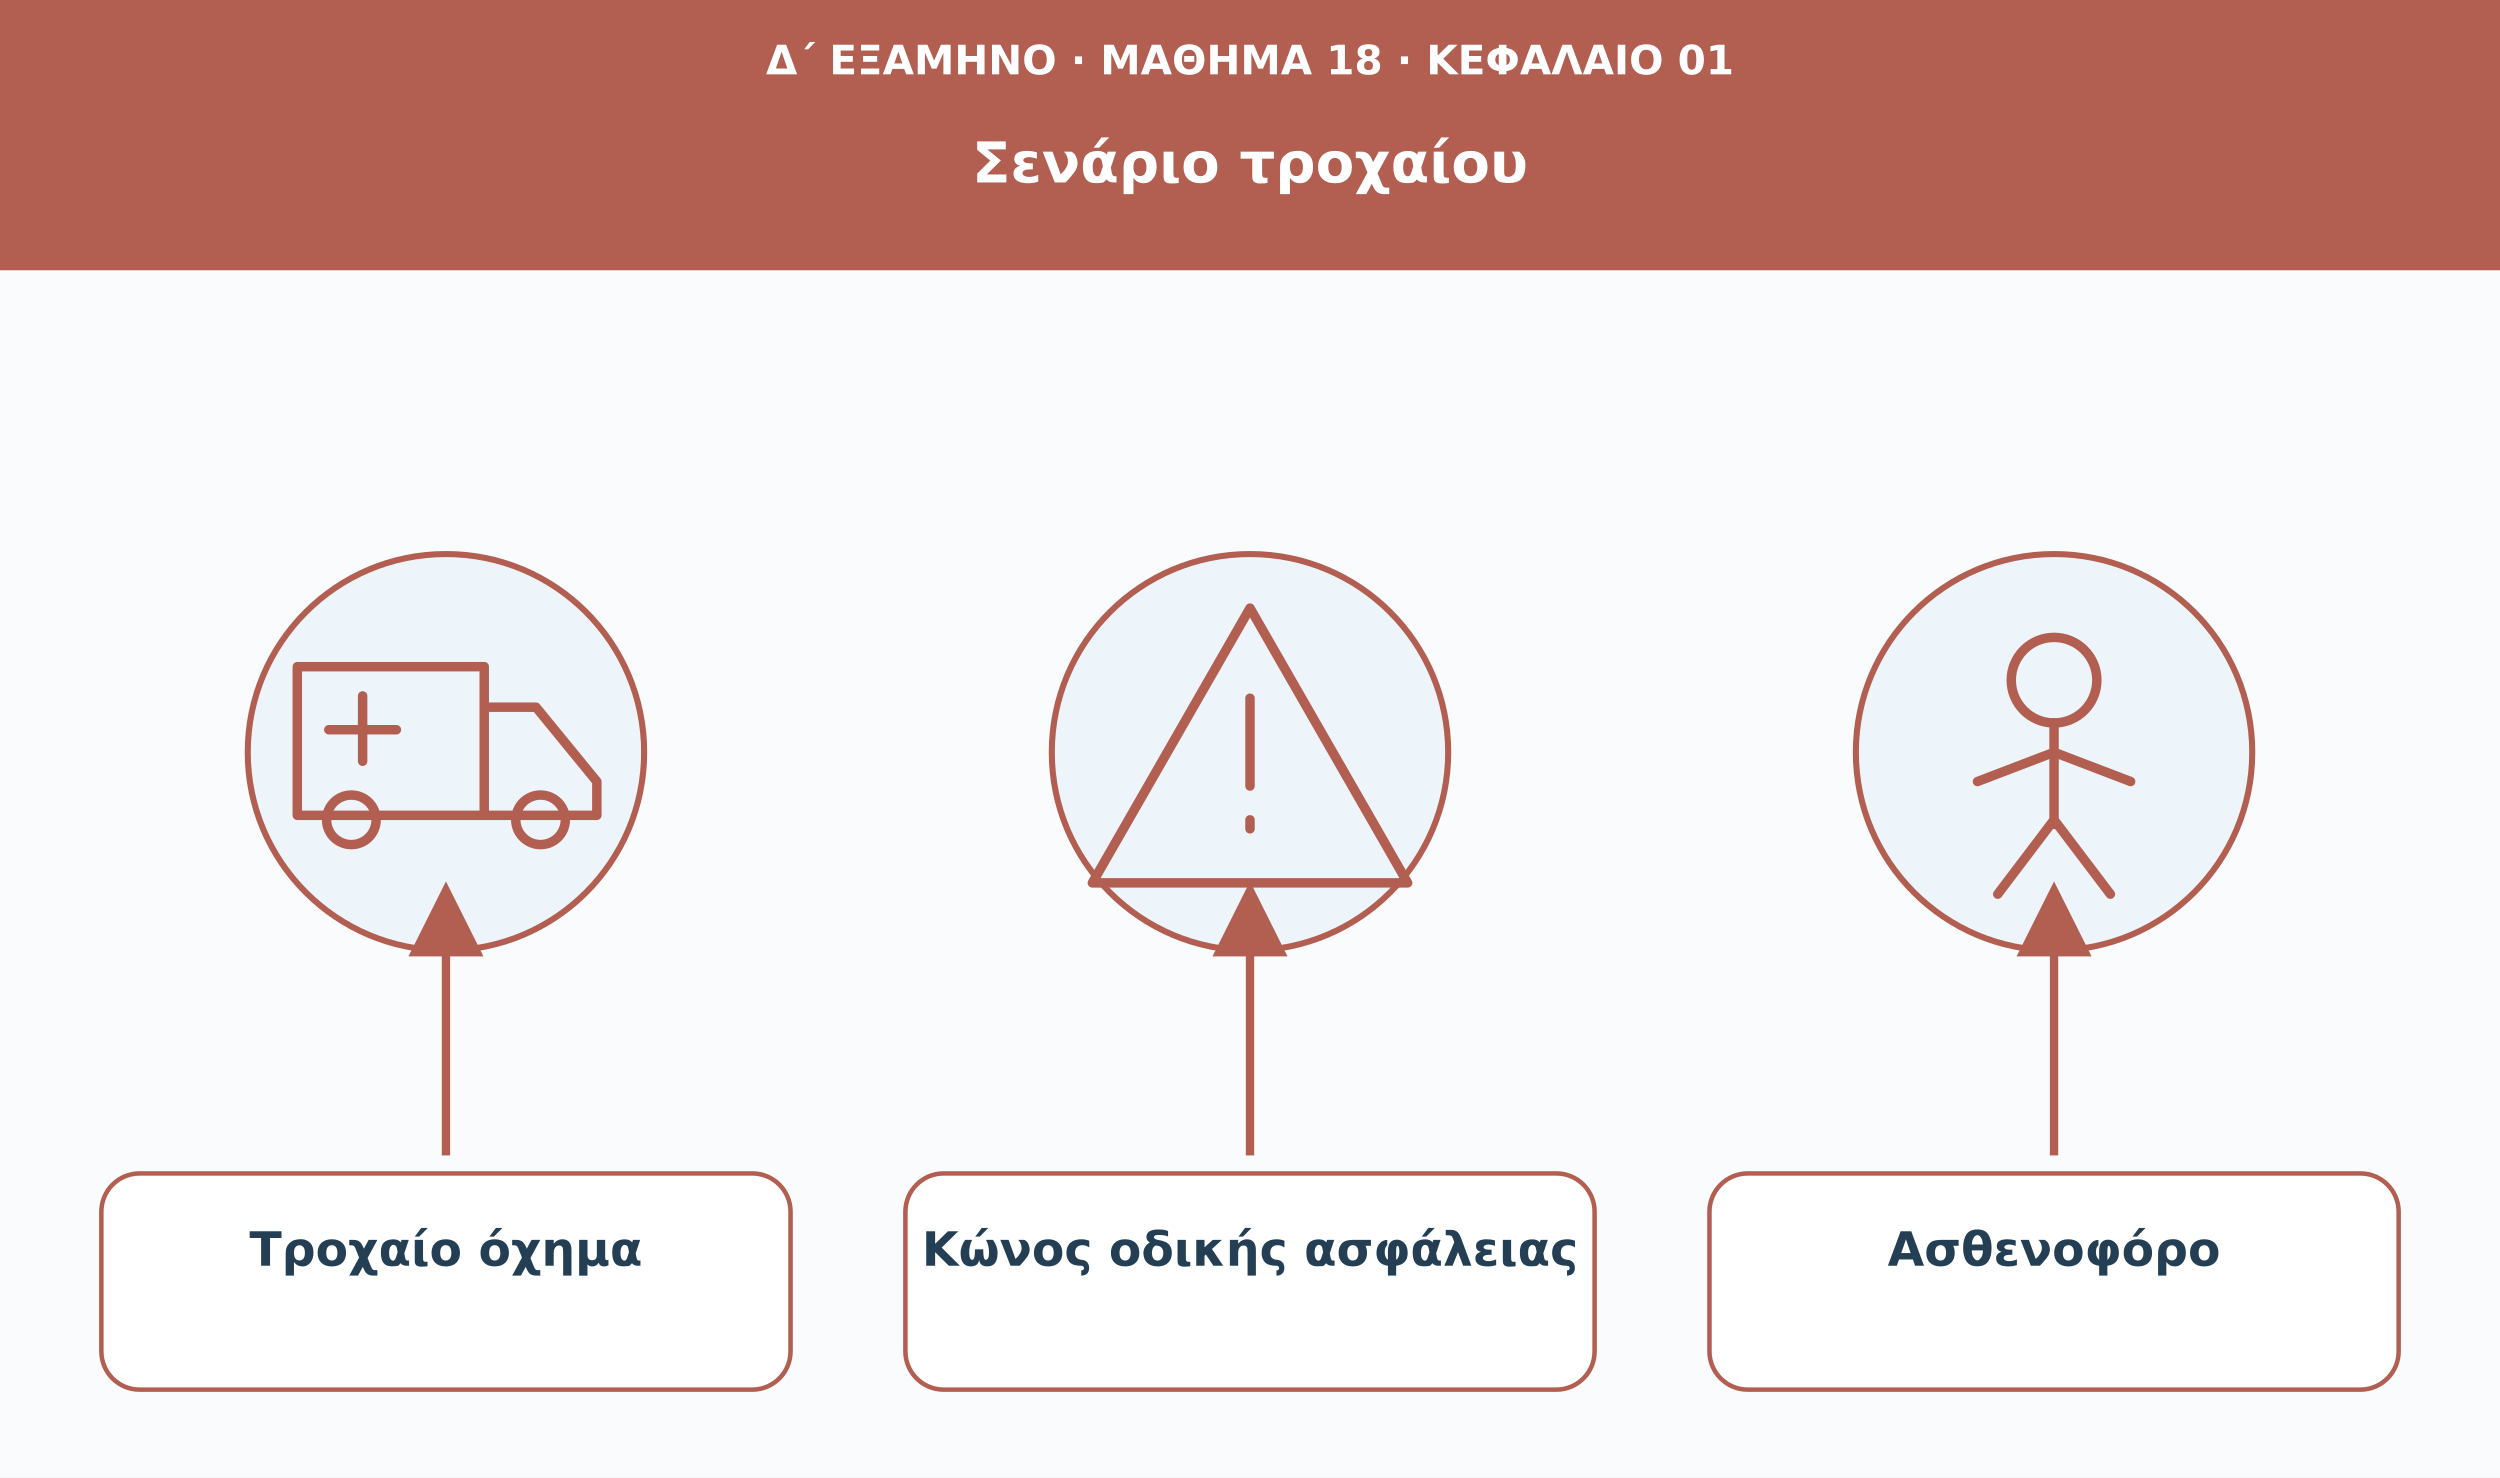
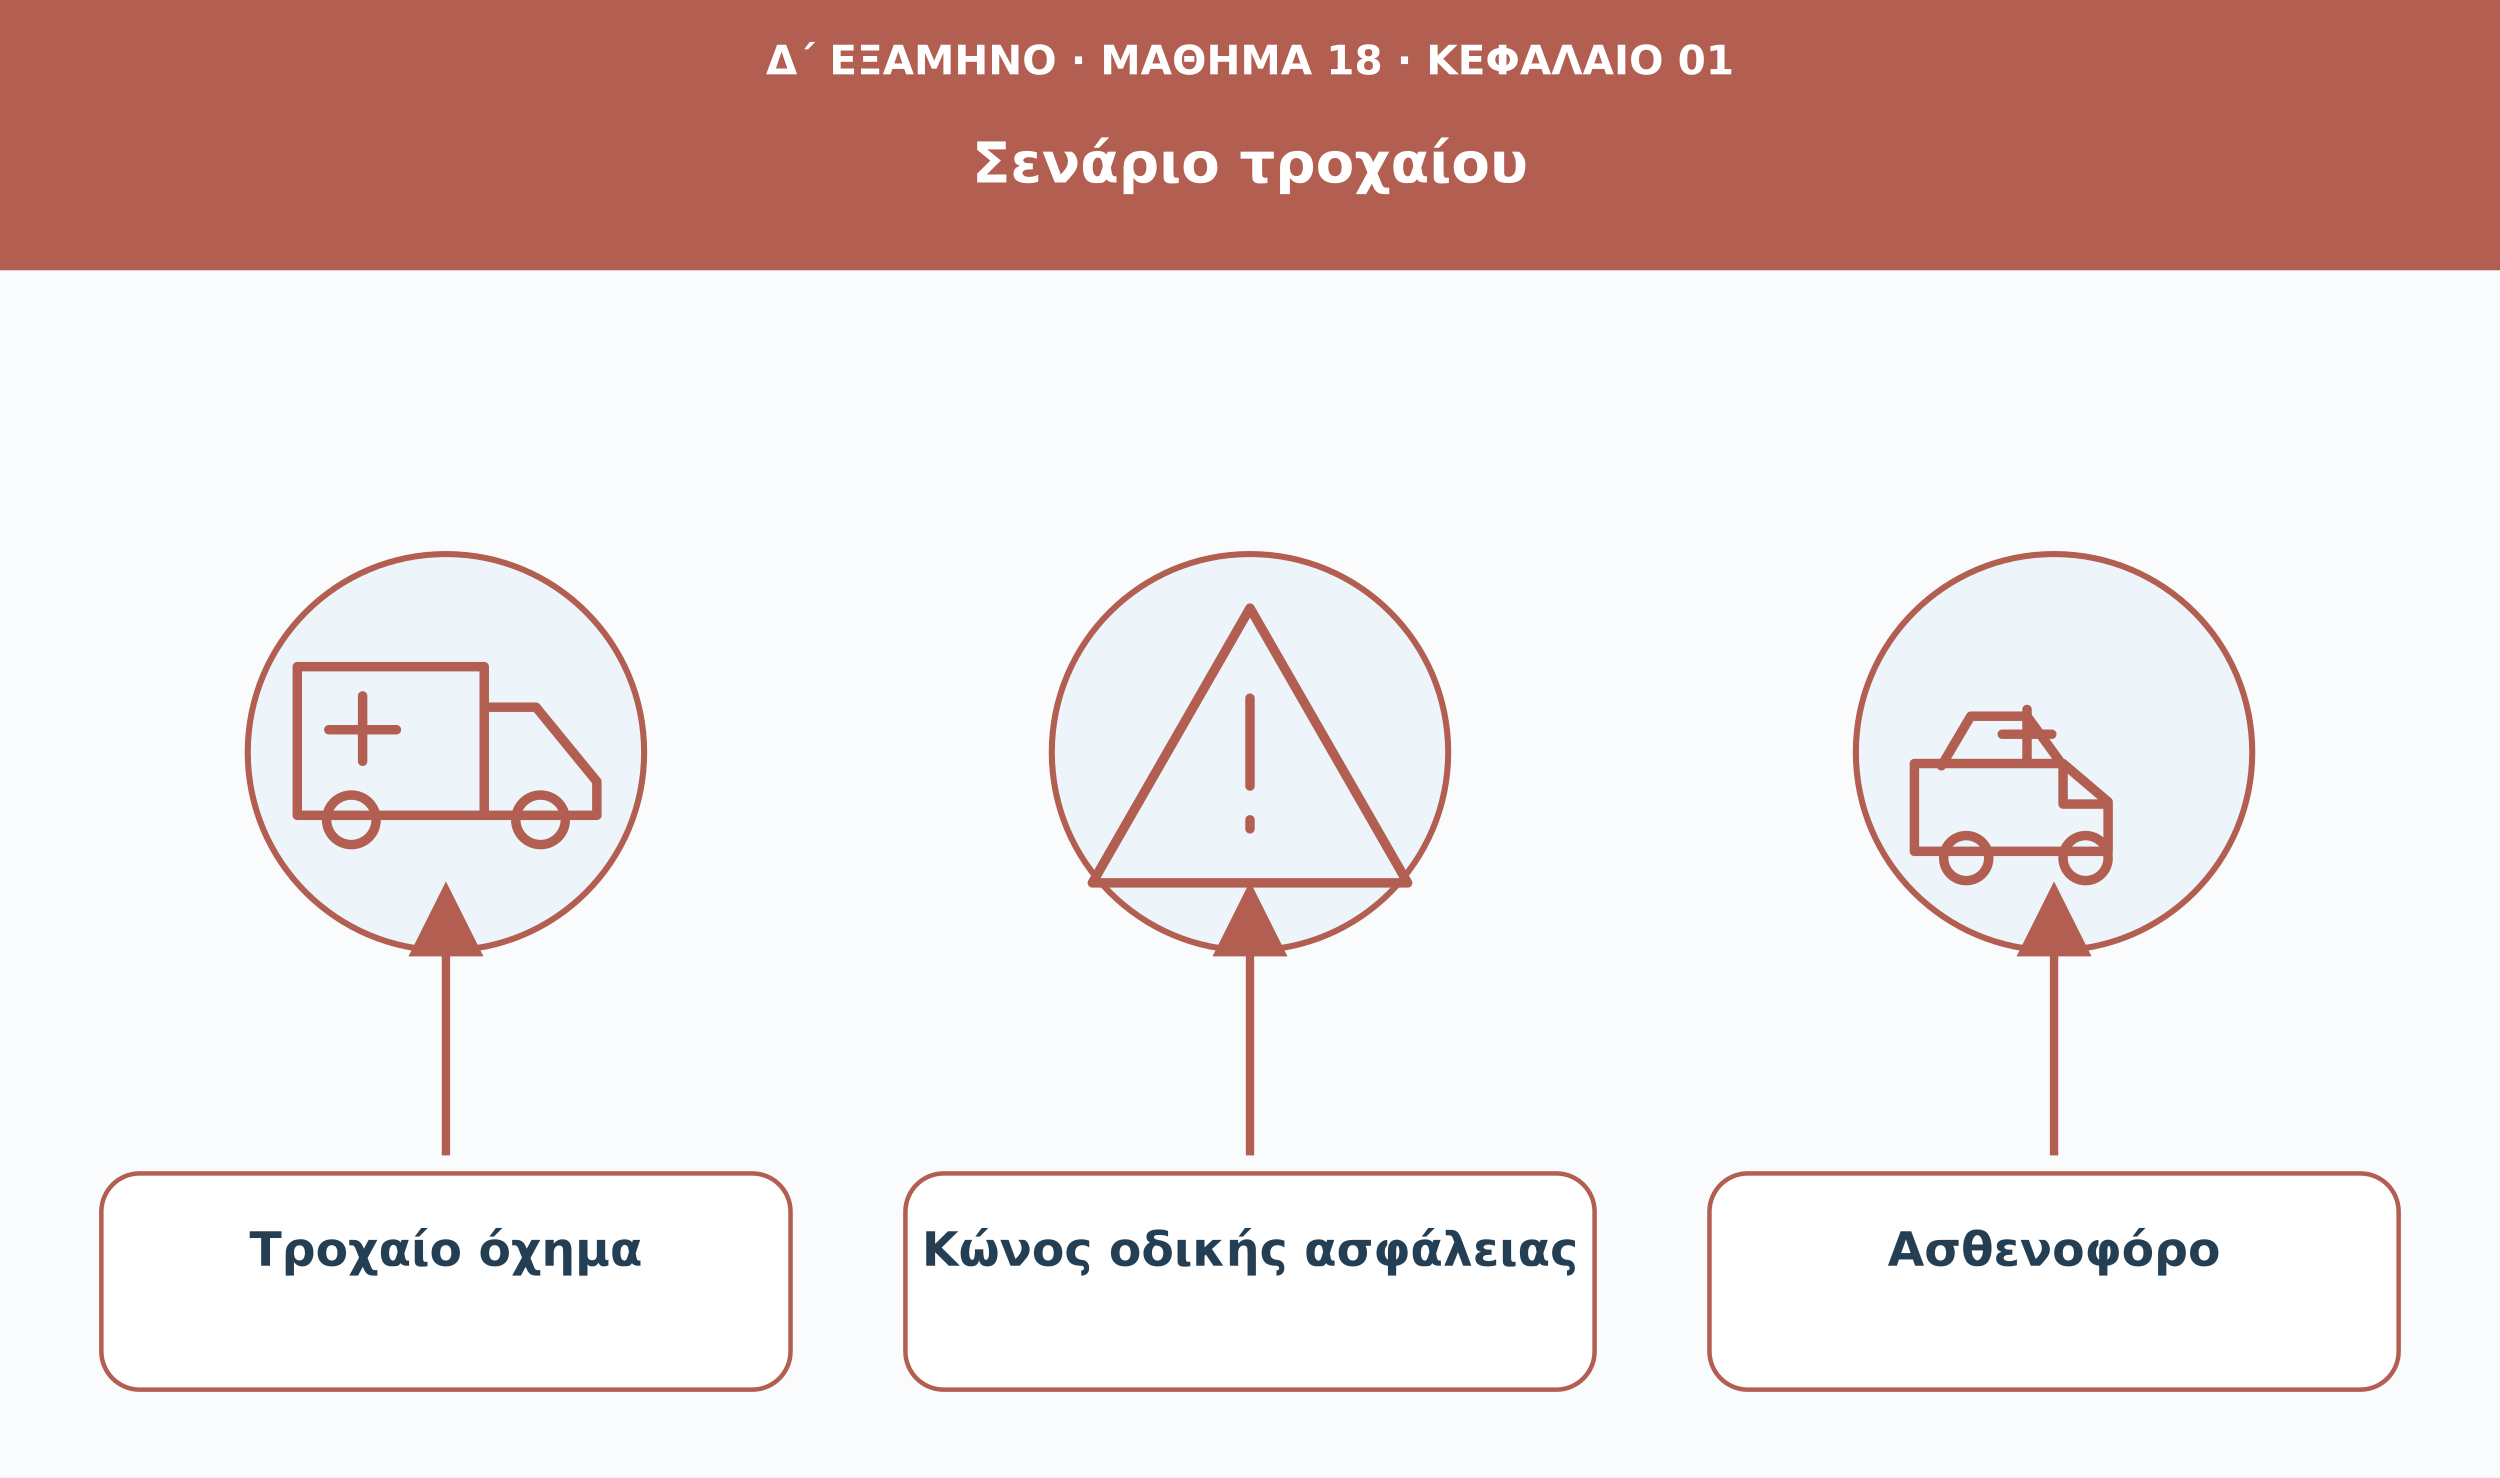
<svg xmlns="http://www.w3.org/2000/svg" viewBox="0 0 1110 656" role="img" aria-labelledby="t d">
  <defs>
    <marker id="arrow" viewBox="0 0 10 10" markerWidth="9" markerHeight="9" refX="8" refY="5" orient="auto">
      <path d="M0 0L10 5L0 10Z" fill="#b25e50" />
    </marker>
  </defs>
  <rect width="1110" height="656" fill="#f9fbfd" />
  <rect width="1110" height="120" fill="#b25e50" />
  <text x="555" y="33" font-family="DejaVu Sans,Arial,sans-serif" font-size="18" fill="#ffffff" font-weight="680" text-anchor="middle">Δ΄ ΕΞΑΜΗΝΟ · ΜΑΘΗΜΑ 18 · ΚΕΦΑΛΑΙΟ 01</text>
  <text x="555" y="81" font-family="DejaVu Sans,Arial,sans-serif" font-size="25" fill="#ffffff" font-weight="750" text-anchor="middle">Σενάριο τροχαίου</text>
  <circle cx="198" cy="334" r="88" fill="#edf5fa" stroke="#b25e50" stroke-width="2.7" />
  <g transform="translate(198 334)" fill="none" stroke="#b25e50" stroke-width="4.2" stroke-linecap="round" stroke-linejoin="round">
    <path d="M-66-38h83v66h-83Zm83 18h23l27 33v15H17" />
    <circle cx="-42" cy="30" r="11" />
    <circle cx="42" cy="30" r="11" />
    <path d="M-37-25v29m-15-14h30" />
  </g>
  <path d="M198 513L198 398" stroke="#b25e50" stroke-width="3.7" marker-end="url(#arrow)" />
  <rect x="45" y="521" width="306" height="96" rx="17" fill="#fff" stroke="#b25e50" stroke-width="2" />
  <text x="198" y="562" font-family="DejaVu Sans,Arial,sans-serif" font-size="21" fill="#243f54" font-weight="700" text-anchor="middle">Τροχαίο όχημα</text>
  <circle cx="555" cy="334" r="88" fill="#edf5fa" stroke="#b25e50" stroke-width="2.7" />
  <g transform="translate(555 334)" fill="none" stroke="#b25e50" stroke-width="4.2" stroke-linecap="round" stroke-linejoin="round">
    <path d="M0-64L70 58H-70Z" />
    <path d="M0-24v39m0 15v4" />
  </g>
  <path d="M555 513L555 398" stroke="#b25e50" stroke-width="3.7" marker-end="url(#arrow)" />
  <rect x="402" y="521" width="306" height="96" rx="17" fill="#fff" stroke="#b25e50" stroke-width="2" />
  <text x="555" y="562" font-family="DejaVu Sans,Arial,sans-serif" font-size="21" fill="#243f54" font-weight="700" text-anchor="middle">Κώνος οδικής ασφάλειας</text>
  <circle cx="912" cy="334" r="88" fill="#edf5fa" stroke="#b25e50" stroke-width="2.7" />
  <g transform="translate(912 334)" fill="none" stroke="#b25e50" stroke-width="4.2" stroke-linecap="round" stroke-linejoin="round">
-     <circle cx="0" cy="-32" r="19" />
-     <path d="M0-13v45m-34-19L0 0l34 13M0 30l-25 33M0 30l25 33" />
+     <path d="M-62 5h66l20 17v22h-86zM4 5v18h20M-50 6l13-22h25L4 6" />
+     <circle cx="-39" cy="47" r="10" />
+     <circle cx="14" cy="47" r="10" />
+     <path d="M-23-8h22m-11-11v22" />
  </g>
  <path d="M912 513L912 398" stroke="#b25e50" stroke-width="3.7" marker-end="url(#arrow)" />
  <rect x="759" y="521" width="306" height="96" rx="17" fill="#fff" stroke="#b25e50" stroke-width="2" />
  <text x="912" y="562" font-family="DejaVu Sans,Arial,sans-serif" font-size="21" fill="#243f54" font-weight="700" text-anchor="middle">Ασθενοφόρο</text>
</svg>
